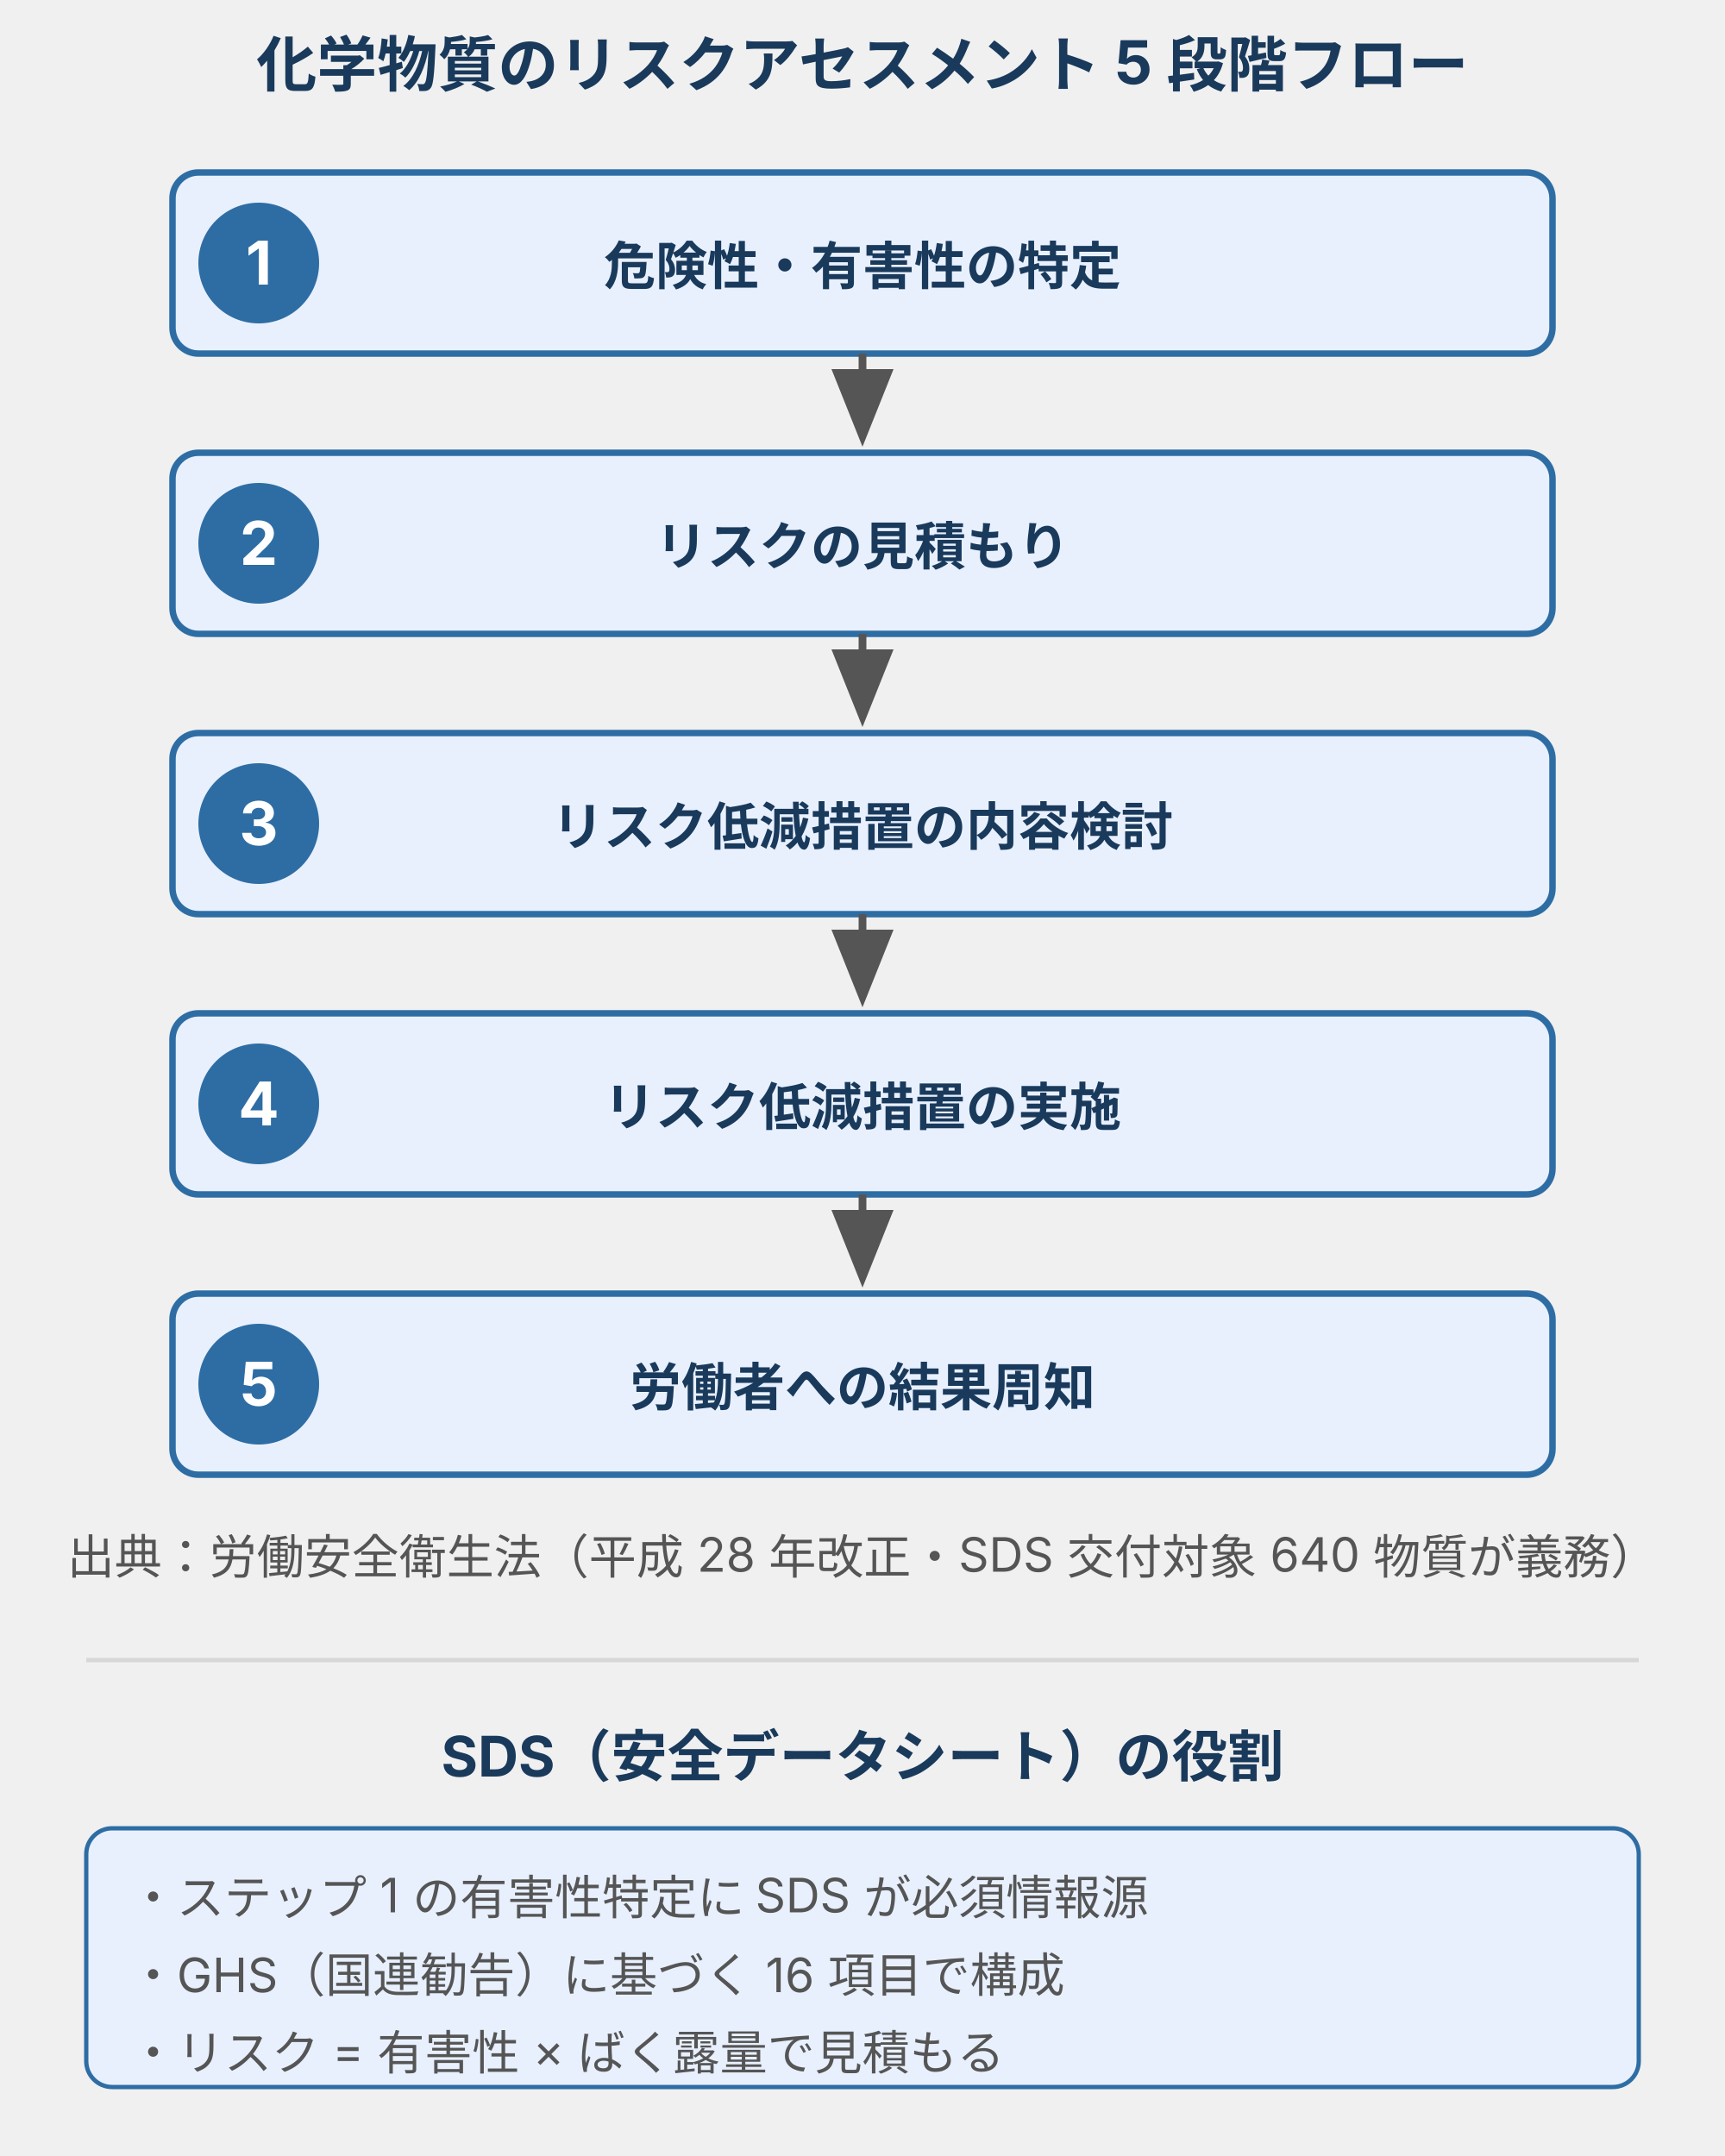
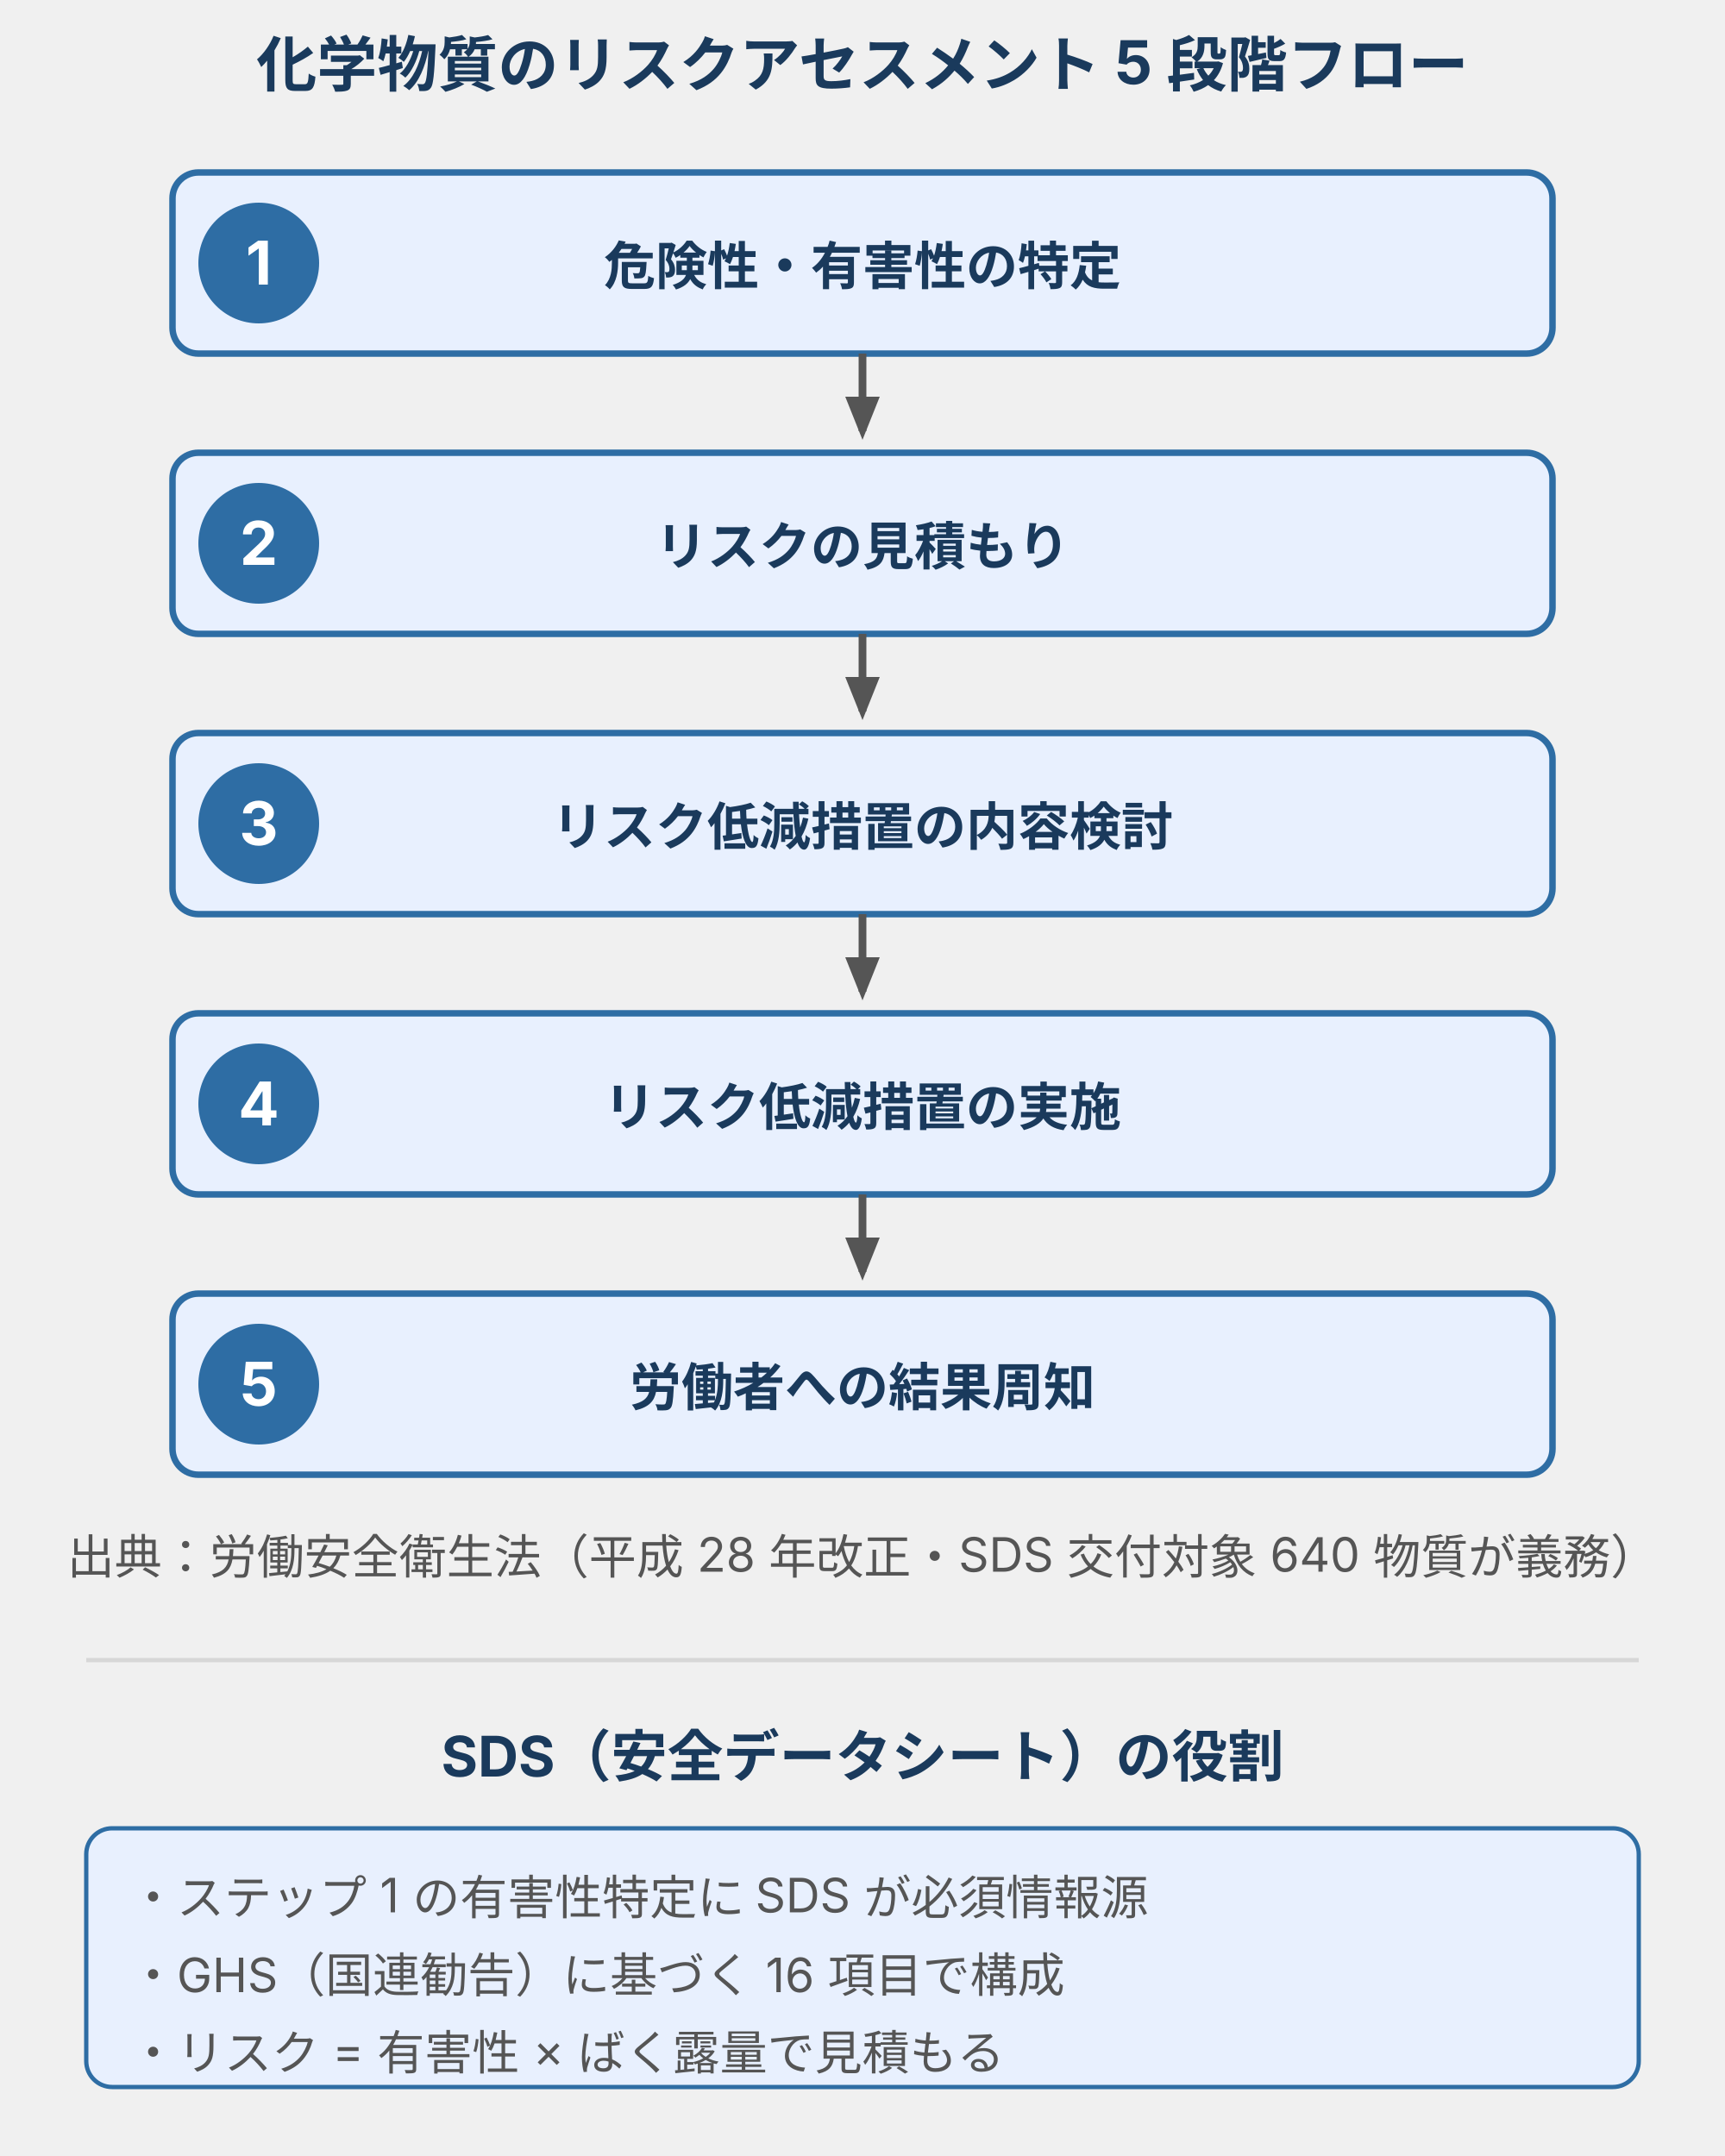
<svg xmlns="http://www.w3.org/2000/svg" width="400" height="500" viewBox="0 0 400 500" style="max-width:400px;width:100%" role="img" aria-label="化学物質のリスクアセスメント 5 段階フロー：①危険性・有害性の特定→②リスクの見積もり→③リスク低減措置の内容検討→④リスク低減措置の実施→⑤労働者への結果周知。労働安全衛生法（平成 28 年改正）に基づく義務手順">
  <defs>
    <style>
      text { font-family: Inter, "Noto Sans JP", "Hiragino Kaku Gothic ProN", sans-serif; }
      .t-title { font-size: 14px; font-weight: bold; fill: #1a3a5c; }
      .t-step-num { font-size: 14px; font-weight: bold; fill: #ffffff; }
      .t-step-text { font-size: 12px; font-weight: bold; fill: #1a3a5c; }
      .t-cap { font-size: 11px; fill: #555; }
      .step-box { fill: #e8f0fe; stroke: #2e6da4; stroke-width: 1.5; }
      .step-num-circle { fill: #2e6da4; }
      .arrow { stroke: #555; stroke-width: 1.8; fill: none; }
    </style>
-     <marker id="arrh-ra" markerWidth="10" markerHeight="8" refX="8" refY="4" orient="auto">
+     <marker markerUnits="userSpaceOnUse" id="arrh-ra" markerWidth="10" markerHeight="8" refX="8" refY="4" orient="auto">
      <polygon points="0 8, 10 4, 0 0" fill="#555" />
    </marker>
  </defs>
  <text x="200" y="20" class="t-title" text-anchor="middle">化学物質のリスクアセスメント 5 段階フロー</text>
  <rect x="40" y="40" width="320" height="42" rx="6" class="step-box" />
  <circle cx="60" cy="61" r="14" class="step-num-circle" />
  <text x="60" y="66" class="t-step-num" text-anchor="middle">1</text>
  <text x="200" y="66" class="t-step-text" text-anchor="middle">危険性・有害性の特定</text>
  <line x1="200" y1="82" x2="200" y2="100" class="arrow" marker-end="url(#arrh-ra)" />
  <rect x="40" y="105" width="320" height="42" rx="6" class="step-box" />
  <circle cx="60" cy="126" r="14" class="step-num-circle" />
  <text x="60" y="131" class="t-step-num" text-anchor="middle">2</text>
  <text x="200" y="131" class="t-step-text" text-anchor="middle">リスクの見積もり</text>
  <line x1="200" y1="147" x2="200" y2="165" class="arrow" marker-end="url(#arrh-ra)" />
  <rect x="40" y="170" width="320" height="42" rx="6" class="step-box" />
  <circle cx="60" cy="191" r="14" class="step-num-circle" />
  <text x="60" y="196" class="t-step-num" text-anchor="middle">3</text>
  <text x="200" y="196" class="t-step-text" text-anchor="middle">リスク低減措置の内容検討</text>
  <line x1="200" y1="212" x2="200" y2="230" class="arrow" marker-end="url(#arrh-ra)" />
  <rect x="40" y="235" width="320" height="42" rx="6" class="step-box" />
  <circle cx="60" cy="256" r="14" class="step-num-circle" />
  <text x="60" y="261" class="t-step-num" text-anchor="middle">4</text>
  <text x="200" y="261" class="t-step-text" text-anchor="middle">リスク低減措置の実施</text>
  <line x1="200" y1="277" x2="200" y2="295" class="arrow" marker-end="url(#arrh-ra)" />
  <rect x="40" y="300" width="320" height="42" rx="6" class="step-box" />
  <circle cx="60" cy="321" r="14" class="step-num-circle" />
  <text x="60" y="326" class="t-step-num" text-anchor="middle">5</text>
  <text x="200" y="326" class="t-step-text" text-anchor="middle">労働者への結果周知</text>
  <text x="200" y="365" class="t-cap" text-anchor="middle" font-size="10">出典：労働安全衛生法（平成 28 年改正・SDS 交付対象 640 物質が義務）</text>
  <line stroke="#d7d7d7" stroke-width="1" x1="20" y1="385" x2="380" y2="385" />
  <text font-family="Inter, 'Noto Sans JP', 'Hiragino Kaku Gothic ProN', sans-serif" font-size="13" font-weight="bold" fill="#1a3a5c" x="200" y="412" text-anchor="middle">SDS（安全データシート）の役割</text>
  <rect fill="#e8f0fe" stroke="#2e6da4" stroke-width="1" x="20" y="424" width="360" height="60" rx="6" />
  <text font-family="Inter, 'Noto Sans JP', 'Hiragino Kaku Gothic ProN', sans-serif" font-size="11" fill="#555" x="30" y="444">・ステップ 1 の有害性特定に SDS が必須情報源</text>
  <text font-family="Inter, 'Noto Sans JP', 'Hiragino Kaku Gothic ProN', sans-serif" font-size="11" fill="#555" x="30" y="462">・GHS（国連勧告）に基づく 16 項目で構成</text>
  <text font-family="Inter, 'Noto Sans JP', 'Hiragino Kaku Gothic ProN', sans-serif" font-size="11" fill="#555" x="30" y="480">・リスク = 有害性 × ばく露量で見積もる</text>
</svg>
